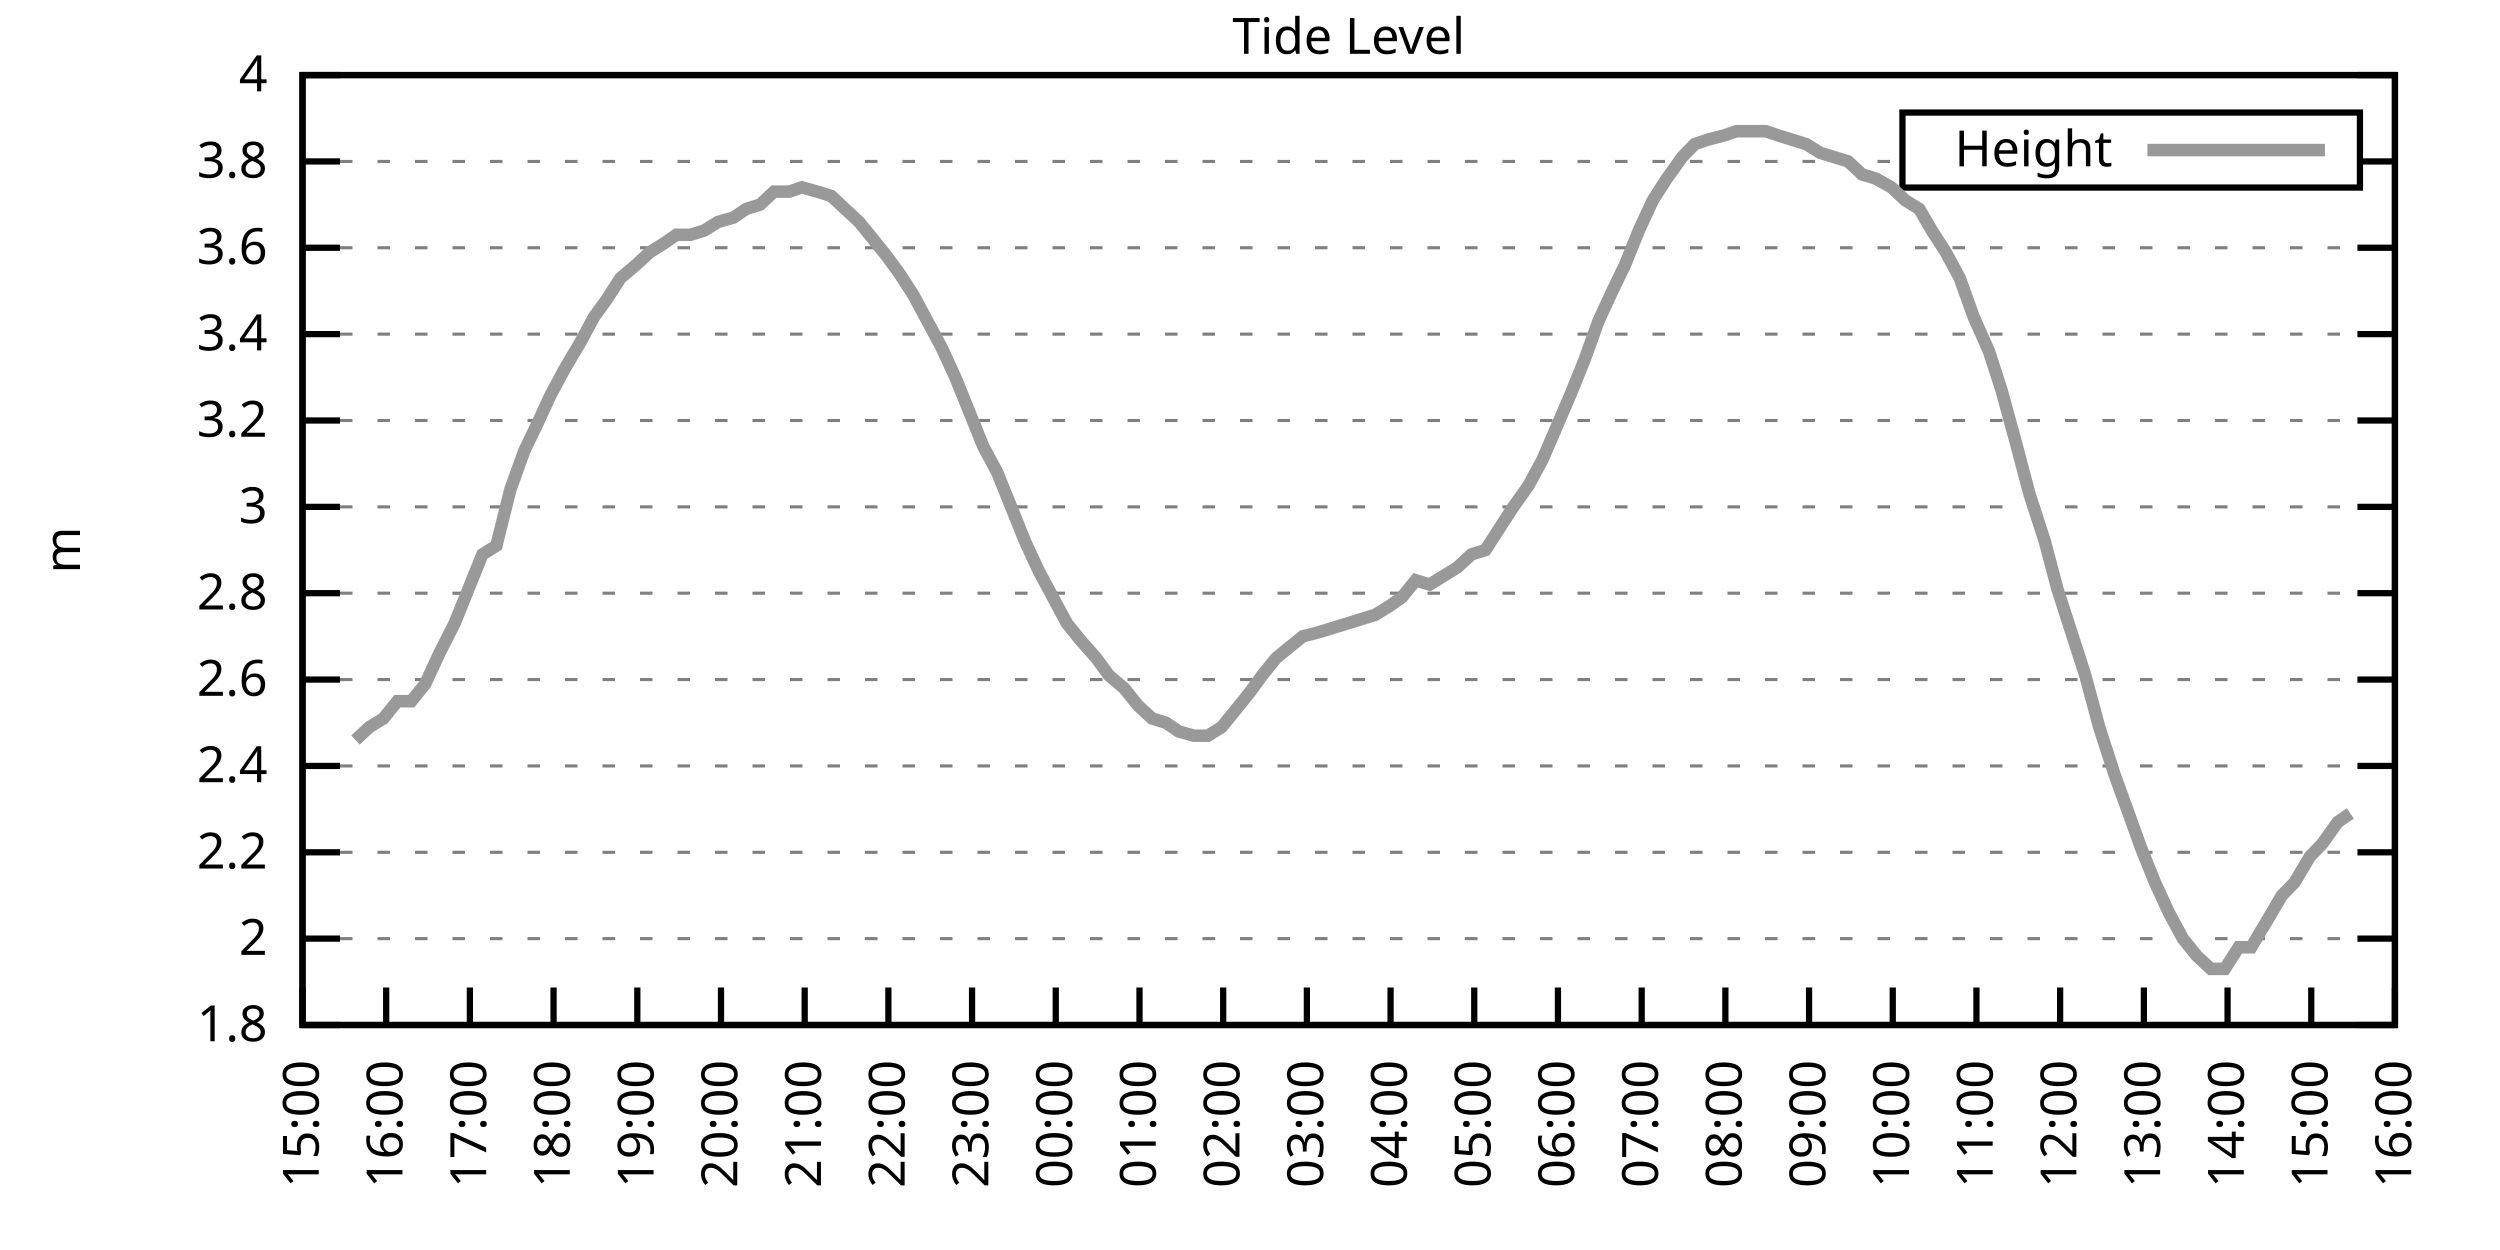
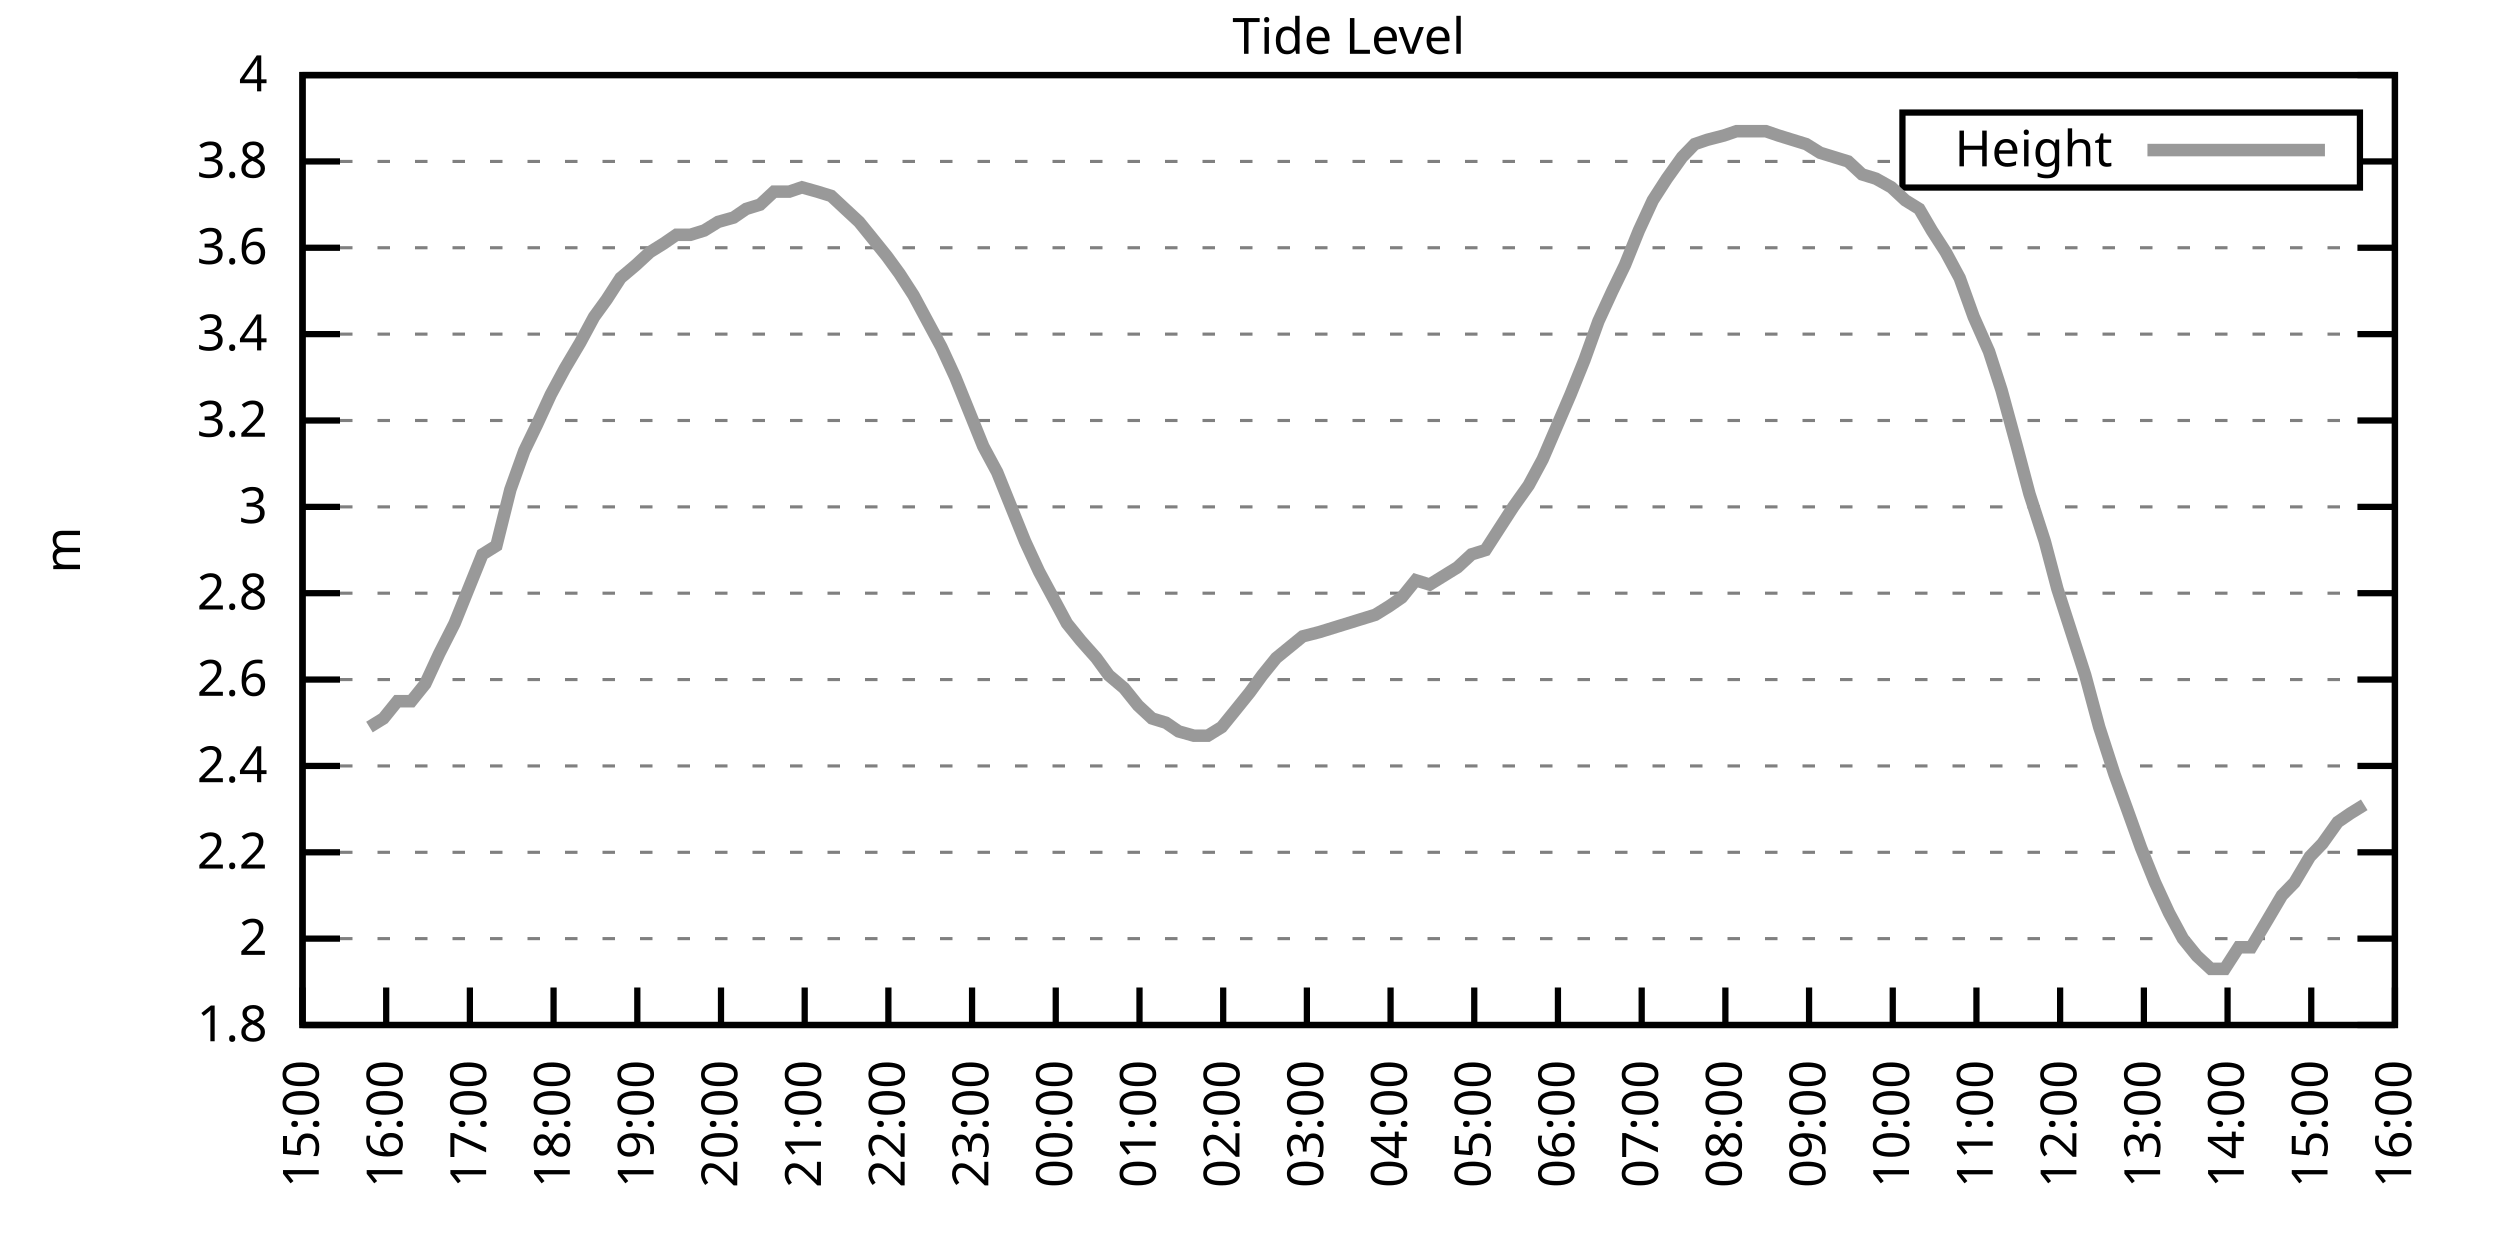
<svg xmlns="http://www.w3.org/2000/svg" xmlns:xlink="http://www.w3.org/1999/xlink" width="400" height="200" viewBox="0 0 400 200">
  <g id="gnuplot_canvas">
    <rect x="0" y="0" width="400" height="200" fill="none" />
    <defs>
      <circle id="gpDot" r="0.5" stroke-width="0.5" stroke="currentColor" />
      <path id="gpPt0" stroke-width="0.333" stroke="currentColor" d="M-1,0 h2 M0,-1 v2" />
      <path id="gpPt1" stroke-width="0.333" stroke="currentColor" d="M-1,-1 L1,1 M1,-1 L-1,1" />
      <path id="gpPt2" stroke-width="0.333" stroke="currentColor" d="M-1,0 L1,0 M0,-1 L0,1 M-1,-1 L1,1 M-1,1 L1,-1" />
      <rect id="gpPt3" stroke-width="0.333" stroke="currentColor" x="-1" y="-1" width="2" height="2" />
      <rect id="gpPt4" stroke-width="0.333" stroke="currentColor" fill="currentColor" x="-1" y="-1" width="2" height="2" />
      <circle id="gpPt5" stroke-width="0.333" stroke="currentColor" cx="0" cy="0" r="1" />
      <use xlink:href="#gpPt5" id="gpPt6" fill="currentColor" stroke="none" />
      <path id="gpPt7" stroke-width="0.333" stroke="currentColor" d="M0,-1.33 L-1.33,0.67 L1.33,0.67 z" />
      <use xlink:href="#gpPt7" id="gpPt8" fill="currentColor" stroke="none" />
      <use xlink:href="#gpPt7" id="gpPt9" stroke="currentColor" transform="rotate(180)" />
      <use xlink:href="#gpPt9" id="gpPt10" fill="currentColor" stroke="none" />
      <use xlink:href="#gpPt3" id="gpPt11" stroke="currentColor" transform="rotate(45)" />
      <use xlink:href="#gpPt11" id="gpPt12" fill="currentColor" stroke="none" />
      <path id="gpPt13" stroke-width="0.333" stroke="currentColor" d="M0,1.330 L1.265,0.411 L0.782,-1.067 L-0.782,-1.076 L-1.265,0.411 z" />
      <use xlink:href="#gpPt13" id="gpPt14" fill="currentColor" stroke="none" />
      <filter id="textbox" filterUnits="objectBoundingBox" x="0" y="0" height="1" width="1">
        <feFlood flood-color="white" flood-opacity="1" result="bgnd" />
        <feComposite in="SourceGraphic" in2="bgnd" operator="atop" />
      </filter>
      <filter id="greybox" filterUnits="objectBoundingBox" x="0" y="0" height="1" width="1">
        <feFlood flood-color="lightgrey" flood-opacity="1" result="grey" />
        <feComposite in="SourceGraphic" in2="grey" operator="atop" />
      </filter>
    </defs>
    <g fill="none" color="white" stroke="currentColor" stroke-width="1.00" stroke-linecap="butt" stroke-linejoin="miter">
</g>
    <g fill="none" color="black" stroke="currentColor" stroke-width="1.00" stroke-linecap="butt" stroke-linejoin="miter">
      <g stroke="none" shape-rendering="crispEdges">
        <polygon fill="rgb(255, 255, 255)" points="48.40,164.00 383.18,164.00 383.18,12.02 48.40,12.02 " />
      </g>
    </g>
    <g fill="none" color="black" stroke="currentColor" stroke-width="1.00" stroke-linecap="butt" stroke-linejoin="miter">
</g>
    <g fill="none" color="black" stroke="black" stroke-width="0.50" stroke-linecap="butt" stroke-linejoin="miter">
</g>
    <g fill="none" color="gray" stroke="currentColor" stroke-width="0.50" stroke-linecap="butt" stroke-linejoin="miter">
      <path stroke="gray" stroke-dasharray="2,4" class="gridline" d="M48.40,164.00 L383.19,164.00  " />
    </g>
    <g fill="none" color="gray" stroke="gray" stroke-width="1.00" stroke-linecap="butt" stroke-linejoin="miter">
</g>
    <g fill="none" color="black" stroke="currentColor" stroke-width="1.00" stroke-linecap="butt" stroke-linejoin="miter">
      <path stroke="black" d="M48.40,164.00 L54.40,164.00 M383.19,164.00 L377.19,164.00  " />
      <g transform="translate(42.80,166.60)" stroke="none" fill="black" font-family="Sans" font-size="8.00" text-anchor="end">
        <text>
          <tspan font-family="Sans"> 1.8</tspan>
        </text>
      </g>
    </g>
    <g fill="none" color="black" stroke="currentColor" stroke-width="1.00" stroke-linecap="butt" stroke-linejoin="miter">
</g>
    <g fill="none" color="black" stroke="black" stroke-width="0.50" stroke-linecap="butt" stroke-linejoin="miter">
</g>
    <g fill="none" color="gray" stroke="currentColor" stroke-width="0.50" stroke-linecap="butt" stroke-linejoin="miter">
      <path stroke="gray" stroke-dasharray="2,4" class="gridline" d="M48.40,150.18 L383.19,150.18  " />
    </g>
    <g fill="none" color="gray" stroke="gray" stroke-width="1.00" stroke-linecap="butt" stroke-linejoin="miter">
</g>
    <g fill="none" color="black" stroke="currentColor" stroke-width="1.00" stroke-linecap="butt" stroke-linejoin="miter">
      <path stroke="black" d="M48.40,150.18 L54.40,150.18 M383.19,150.18 L377.19,150.18  " />
      <g transform="translate(42.80,152.78)" stroke="none" fill="black" font-family="Sans" font-size="8.00" text-anchor="end">
        <text>
          <tspan font-family="Sans"> 2</tspan>
        </text>
      </g>
    </g>
    <g fill="none" color="black" stroke="currentColor" stroke-width="1.00" stroke-linecap="butt" stroke-linejoin="miter">
</g>
    <g fill="none" color="black" stroke="black" stroke-width="0.50" stroke-linecap="butt" stroke-linejoin="miter">
</g>
    <g fill="none" color="gray" stroke="currentColor" stroke-width="0.50" stroke-linecap="butt" stroke-linejoin="miter">
      <path stroke="gray" stroke-dasharray="2,4" class="gridline" d="M48.40,136.37 L383.19,136.37  " />
    </g>
    <g fill="none" color="gray" stroke="gray" stroke-width="1.00" stroke-linecap="butt" stroke-linejoin="miter">
</g>
    <g fill="none" color="black" stroke="currentColor" stroke-width="1.00" stroke-linecap="butt" stroke-linejoin="miter">
      <path stroke="black" d="M48.40,136.37 L54.40,136.37 M383.19,136.37 L377.19,136.37  " />
      <g transform="translate(42.80,138.97)" stroke="none" fill="black" font-family="Sans" font-size="8.00" text-anchor="end">
        <text>
          <tspan font-family="Sans"> 2.2</tspan>
        </text>
      </g>
    </g>
    <g fill="none" color="black" stroke="currentColor" stroke-width="1.00" stroke-linecap="butt" stroke-linejoin="miter">
</g>
    <g fill="none" color="black" stroke="black" stroke-width="0.50" stroke-linecap="butt" stroke-linejoin="miter">
</g>
    <g fill="none" color="gray" stroke="currentColor" stroke-width="0.50" stroke-linecap="butt" stroke-linejoin="miter">
      <path stroke="gray" stroke-dasharray="2,4" class="gridline" d="M48.40,122.55 L383.19,122.55  " />
    </g>
    <g fill="none" color="gray" stroke="gray" stroke-width="1.00" stroke-linecap="butt" stroke-linejoin="miter">
</g>
    <g fill="none" color="black" stroke="currentColor" stroke-width="1.00" stroke-linecap="butt" stroke-linejoin="miter">
      <path stroke="black" d="M48.40,122.55 L54.40,122.55 M383.19,122.55 L377.19,122.55  " />
      <g transform="translate(42.80,125.15)" stroke="none" fill="black" font-family="Sans" font-size="8.00" text-anchor="end">
        <text>
          <tspan font-family="Sans"> 2.4</tspan>
        </text>
      </g>
    </g>
    <g fill="none" color="black" stroke="currentColor" stroke-width="1.00" stroke-linecap="butt" stroke-linejoin="miter">
</g>
    <g fill="none" color="black" stroke="black" stroke-width="0.50" stroke-linecap="butt" stroke-linejoin="miter">
</g>
    <g fill="none" color="gray" stroke="currentColor" stroke-width="0.50" stroke-linecap="butt" stroke-linejoin="miter">
      <path stroke="gray" stroke-dasharray="2,4" class="gridline" d="M48.40,108.73 L383.19,108.73  " />
    </g>
    <g fill="none" color="gray" stroke="gray" stroke-width="1.00" stroke-linecap="butt" stroke-linejoin="miter">
</g>
    <g fill="none" color="black" stroke="currentColor" stroke-width="1.00" stroke-linecap="butt" stroke-linejoin="miter">
      <path stroke="black" d="M48.40,108.73 L54.40,108.73 M383.19,108.73 L377.19,108.73  " />
      <g transform="translate(42.80,111.33)" stroke="none" fill="black" font-family="Sans" font-size="8.00" text-anchor="end">
        <text>
          <tspan font-family="Sans"> 2.6</tspan>
        </text>
      </g>
    </g>
    <g fill="none" color="black" stroke="currentColor" stroke-width="1.00" stroke-linecap="butt" stroke-linejoin="miter">
</g>
    <g fill="none" color="black" stroke="black" stroke-width="0.50" stroke-linecap="butt" stroke-linejoin="miter">
</g>
    <g fill="none" color="gray" stroke="currentColor" stroke-width="0.50" stroke-linecap="butt" stroke-linejoin="miter">
      <path stroke="gray" stroke-dasharray="2,4" class="gridline" d="M48.40,94.91 L383.19,94.91  " />
    </g>
    <g fill="none" color="gray" stroke="gray" stroke-width="1.00" stroke-linecap="butt" stroke-linejoin="miter">
</g>
    <g fill="none" color="black" stroke="currentColor" stroke-width="1.00" stroke-linecap="butt" stroke-linejoin="miter">
      <path stroke="black" d="M48.40,94.91 L54.40,94.91 M383.19,94.91 L377.19,94.91  " />
      <g transform="translate(42.80,97.51)" stroke="none" fill="black" font-family="Sans" font-size="8.00" text-anchor="end">
        <text>
          <tspan font-family="Sans"> 2.8</tspan>
        </text>
      </g>
    </g>
    <g fill="none" color="black" stroke="currentColor" stroke-width="1.00" stroke-linecap="butt" stroke-linejoin="miter">
</g>
    <g fill="none" color="black" stroke="black" stroke-width="0.50" stroke-linecap="butt" stroke-linejoin="miter">
</g>
    <g fill="none" color="gray" stroke="currentColor" stroke-width="0.50" stroke-linecap="butt" stroke-linejoin="miter">
      <path stroke="gray" stroke-dasharray="2,4" class="gridline" d="M48.40,81.10 L383.19,81.10  " />
    </g>
    <g fill="none" color="gray" stroke="gray" stroke-width="1.00" stroke-linecap="butt" stroke-linejoin="miter">
</g>
    <g fill="none" color="black" stroke="currentColor" stroke-width="1.00" stroke-linecap="butt" stroke-linejoin="miter">
      <path stroke="black" d="M48.40,81.10 L54.40,81.10 M383.19,81.10 L377.19,81.10  " />
      <g transform="translate(42.80,83.70)" stroke="none" fill="black" font-family="Sans" font-size="8.00" text-anchor="end">
        <text>
          <tspan font-family="Sans"> 3</tspan>
        </text>
      </g>
    </g>
    <g fill="none" color="black" stroke="currentColor" stroke-width="1.00" stroke-linecap="butt" stroke-linejoin="miter">
</g>
    <g fill="none" color="black" stroke="black" stroke-width="0.50" stroke-linecap="butt" stroke-linejoin="miter">
</g>
    <g fill="none" color="gray" stroke="currentColor" stroke-width="0.50" stroke-linecap="butt" stroke-linejoin="miter">
      <path stroke="gray" stroke-dasharray="2,4" class="gridline" d="M48.40,67.28 L383.19,67.28  " />
    </g>
    <g fill="none" color="gray" stroke="gray" stroke-width="1.00" stroke-linecap="butt" stroke-linejoin="miter">
</g>
    <g fill="none" color="black" stroke="currentColor" stroke-width="1.00" stroke-linecap="butt" stroke-linejoin="miter">
      <path stroke="black" d="M48.40,67.28 L54.40,67.28 M383.19,67.28 L377.19,67.28  " />
      <g transform="translate(42.80,69.88)" stroke="none" fill="black" font-family="Sans" font-size="8.00" text-anchor="end">
        <text>
          <tspan font-family="Sans"> 3.2</tspan>
        </text>
      </g>
    </g>
    <g fill="none" color="black" stroke="currentColor" stroke-width="1.00" stroke-linecap="butt" stroke-linejoin="miter">
</g>
    <g fill="none" color="black" stroke="black" stroke-width="0.50" stroke-linecap="butt" stroke-linejoin="miter">
</g>
    <g fill="none" color="gray" stroke="currentColor" stroke-width="0.50" stroke-linecap="butt" stroke-linejoin="miter">
      <path stroke="gray" stroke-dasharray="2,4" class="gridline" d="M48.40,53.46 L383.19,53.46  " />
    </g>
    <g fill="none" color="gray" stroke="gray" stroke-width="1.00" stroke-linecap="butt" stroke-linejoin="miter">
</g>
    <g fill="none" color="black" stroke="currentColor" stroke-width="1.00" stroke-linecap="butt" stroke-linejoin="miter">
      <path stroke="black" d="M48.40,53.46 L54.40,53.46 M383.19,53.46 L377.19,53.46  " />
      <g transform="translate(42.80,56.06)" stroke="none" fill="black" font-family="Sans" font-size="8.00" text-anchor="end">
        <text>
          <tspan font-family="Sans"> 3.4</tspan>
        </text>
      </g>
    </g>
    <g fill="none" color="black" stroke="currentColor" stroke-width="1.00" stroke-linecap="butt" stroke-linejoin="miter">
</g>
    <g fill="none" color="black" stroke="black" stroke-width="0.50" stroke-linecap="butt" stroke-linejoin="miter">
</g>
    <g fill="none" color="gray" stroke="currentColor" stroke-width="0.50" stroke-linecap="butt" stroke-linejoin="miter">
      <path stroke="gray" stroke-dasharray="2,4" class="gridline" d="M48.40,39.64 L383.19,39.64  " />
    </g>
    <g fill="none" color="gray" stroke="gray" stroke-width="1.00" stroke-linecap="butt" stroke-linejoin="miter">
</g>
    <g fill="none" color="black" stroke="currentColor" stroke-width="1.00" stroke-linecap="butt" stroke-linejoin="miter">
      <path stroke="black" d="M48.40,39.64 L54.40,39.64 M383.19,39.64 L377.19,39.64  " />
      <g transform="translate(42.80,42.24)" stroke="none" fill="black" font-family="Sans" font-size="8.00" text-anchor="end">
        <text>
          <tspan font-family="Sans"> 3.6</tspan>
        </text>
      </g>
    </g>
    <g fill="none" color="black" stroke="currentColor" stroke-width="1.00" stroke-linecap="butt" stroke-linejoin="miter">
</g>
    <g fill="none" color="black" stroke="black" stroke-width="0.50" stroke-linecap="butt" stroke-linejoin="miter">
</g>
    <g fill="none" color="gray" stroke="currentColor" stroke-width="0.50" stroke-linecap="butt" stroke-linejoin="miter">
      <path stroke="gray" stroke-dasharray="2,4" class="gridline" d="M48.40,25.83 L304.39,25.83 M377.59,25.83 L383.19,25.83  " />
    </g>
    <g fill="none" color="gray" stroke="gray" stroke-width="1.00" stroke-linecap="butt" stroke-linejoin="miter">
</g>
    <g fill="none" color="black" stroke="currentColor" stroke-width="1.00" stroke-linecap="butt" stroke-linejoin="miter">
      <path stroke="black" d="M48.40,25.83 L54.40,25.83 M383.19,25.83 L377.19,25.83  " />
      <g transform="translate(42.80,28.43)" stroke="none" fill="black" font-family="Sans" font-size="8.00" text-anchor="end">
        <text>
          <tspan font-family="Sans"> 3.8</tspan>
        </text>
      </g>
    </g>
    <g fill="none" color="black" stroke="currentColor" stroke-width="1.00" stroke-linecap="butt" stroke-linejoin="miter">
</g>
    <g fill="none" color="black" stroke="black" stroke-width="0.50" stroke-linecap="butt" stroke-linejoin="miter">
</g>
    <g fill="none" color="gray" stroke="currentColor" stroke-width="0.50" stroke-linecap="butt" stroke-linejoin="miter">
      <path stroke="gray" stroke-dasharray="2,4" class="gridline" d="M48.40,12.01 L383.19,12.01  " />
    </g>
    <g fill="none" color="gray" stroke="gray" stroke-width="1.00" stroke-linecap="butt" stroke-linejoin="miter">
</g>
    <g fill="none" color="black" stroke="currentColor" stroke-width="1.00" stroke-linecap="butt" stroke-linejoin="miter">
      <path stroke="black" d="M48.40,12.01 L54.40,12.01 M383.19,12.01 L377.19,12.01  " />
      <g transform="translate(42.80,14.61)" stroke="none" fill="black" font-family="Sans" font-size="8.00" text-anchor="end">
        <text>
          <tspan font-family="Sans"> 4</tspan>
        </text>
      </g>
    </g>
    <g fill="none" color="black" stroke="currentColor" stroke-width="1.00" stroke-linecap="butt" stroke-linejoin="miter">
      <path stroke="black" d="M48.40,164.00 L48.40,158.00  " />
      <g transform="translate(51.00,169.60) rotate(270.00)" stroke="none" fill="black" font-family="Sans" font-size="8.00" text-anchor="end">
        <text>
          <tspan font-family="Sans">15:00</tspan>
        </text>
      </g>
    </g>
    <g fill="none" color="black" stroke="currentColor" stroke-width="1.00" stroke-linecap="butt" stroke-linejoin="miter">
      <path stroke="black" d="M61.79,164.00 L61.79,158.00  " />
      <g transform="translate(64.39,169.60) rotate(270.00)" stroke="none" fill="black" font-family="Sans" font-size="8.00" text-anchor="end">
        <text>
          <tspan font-family="Sans">16:00</tspan>
        </text>
      </g>
    </g>
    <g fill="none" color="black" stroke="currentColor" stroke-width="1.00" stroke-linecap="butt" stroke-linejoin="miter">
      <path stroke="black" d="M75.18,164.00 L75.18,158.00  " />
      <g transform="translate(77.78,169.60) rotate(270.00)" stroke="none" fill="black" font-family="Sans" font-size="8.00" text-anchor="end">
        <text>
          <tspan font-family="Sans">17:00</tspan>
        </text>
      </g>
    </g>
    <g fill="none" color="black" stroke="currentColor" stroke-width="1.00" stroke-linecap="butt" stroke-linejoin="miter">
      <path stroke="black" d="M88.57,164.00 L88.57,158.00  " />
      <g transform="translate(91.17,169.60) rotate(270.00)" stroke="none" fill="black" font-family="Sans" font-size="8.00" text-anchor="end">
        <text>
          <tspan font-family="Sans">18:00</tspan>
        </text>
      </g>
    </g>
    <g fill="none" color="black" stroke="currentColor" stroke-width="1.00" stroke-linecap="butt" stroke-linejoin="miter">
      <path stroke="black" d="M101.97,164.00 L101.97,158.00  " />
      <g transform="translate(104.57,169.60) rotate(270.00)" stroke="none" fill="black" font-family="Sans" font-size="8.00" text-anchor="end">
        <text>
          <tspan font-family="Sans">19:00</tspan>
        </text>
      </g>
    </g>
    <g fill="none" color="black" stroke="currentColor" stroke-width="1.00" stroke-linecap="butt" stroke-linejoin="miter">
      <path stroke="black" d="M115.36,164.00 L115.36,158.00  " />
      <g transform="translate(117.96,169.60) rotate(270.00)" stroke="none" fill="black" font-family="Sans" font-size="8.00" text-anchor="end">
        <text>
          <tspan font-family="Sans">20:00</tspan>
        </text>
      </g>
    </g>
    <g fill="none" color="black" stroke="currentColor" stroke-width="1.00" stroke-linecap="butt" stroke-linejoin="miter">
      <path stroke="black" d="M128.75,164.00 L128.75,158.00  " />
      <g transform="translate(131.35,169.60) rotate(270.00)" stroke="none" fill="black" font-family="Sans" font-size="8.00" text-anchor="end">
        <text>
          <tspan font-family="Sans">21:00</tspan>
        </text>
      </g>
    </g>
    <g fill="none" color="black" stroke="currentColor" stroke-width="1.00" stroke-linecap="butt" stroke-linejoin="miter">
      <path stroke="black" d="M142.14,164.00 L142.14,158.00  " />
      <g transform="translate(144.74,169.60) rotate(270.00)" stroke="none" fill="black" font-family="Sans" font-size="8.00" text-anchor="end">
        <text>
          <tspan font-family="Sans">22:00</tspan>
        </text>
      </g>
    </g>
    <g fill="none" color="black" stroke="currentColor" stroke-width="1.00" stroke-linecap="butt" stroke-linejoin="miter">
      <path stroke="black" d="M155.53,164.00 L155.53,158.00  " />
      <g transform="translate(158.13,169.60) rotate(270.00)" stroke="none" fill="black" font-family="Sans" font-size="8.00" text-anchor="end">
        <text>
          <tspan font-family="Sans">23:00</tspan>
        </text>
      </g>
    </g>
    <g fill="none" color="black" stroke="currentColor" stroke-width="1.00" stroke-linecap="butt" stroke-linejoin="miter">
      <path stroke="black" d="M168.92,164.00 L168.92,158.00  " />
      <g transform="translate(171.52,169.60) rotate(270.00)" stroke="none" fill="black" font-family="Sans" font-size="8.00" text-anchor="end">
        <text>
          <tspan font-family="Sans">00:00</tspan>
        </text>
      </g>
    </g>
    <g fill="none" color="black" stroke="currentColor" stroke-width="1.00" stroke-linecap="butt" stroke-linejoin="miter">
      <path stroke="black" d="M182.32,164.00 L182.32,158.00  " />
      <g transform="translate(184.92,169.60) rotate(270.00)" stroke="none" fill="black" font-family="Sans" font-size="8.00" text-anchor="end">
        <text>
          <tspan font-family="Sans">01:00</tspan>
        </text>
      </g>
    </g>
    <g fill="none" color="black" stroke="currentColor" stroke-width="1.00" stroke-linecap="butt" stroke-linejoin="miter">
      <path stroke="black" d="M195.71,164.00 L195.71,158.00  " />
      <g transform="translate(198.31,169.60) rotate(270.00)" stroke="none" fill="black" font-family="Sans" font-size="8.00" text-anchor="end">
        <text>
          <tspan font-family="Sans">02:00</tspan>
        </text>
      </g>
    </g>
    <g fill="none" color="black" stroke="currentColor" stroke-width="1.00" stroke-linecap="butt" stroke-linejoin="miter">
      <path stroke="black" d="M209.10,164.00 L209.10,158.00  " />
      <g transform="translate(211.70,169.60) rotate(270.00)" stroke="none" fill="black" font-family="Sans" font-size="8.00" text-anchor="end">
        <text>
          <tspan font-family="Sans">03:00</tspan>
        </text>
      </g>
    </g>
    <g fill="none" color="black" stroke="currentColor" stroke-width="1.00" stroke-linecap="butt" stroke-linejoin="miter">
      <path stroke="black" d="M222.49,164.00 L222.49,158.00  " />
      <g transform="translate(225.09,169.60) rotate(270.00)" stroke="none" fill="black" font-family="Sans" font-size="8.00" text-anchor="end">
        <text>
          <tspan font-family="Sans">04:00</tspan>
        </text>
      </g>
    </g>
    <g fill="none" color="black" stroke="currentColor" stroke-width="1.00" stroke-linecap="butt" stroke-linejoin="miter">
      <path stroke="black" d="M235.88,164.00 L235.88,158.00  " />
      <g transform="translate(238.48,169.60) rotate(270.00)" stroke="none" fill="black" font-family="Sans" font-size="8.00" text-anchor="end">
        <text>
          <tspan font-family="Sans">05:00</tspan>
        </text>
      </g>
    </g>
    <g fill="none" color="black" stroke="currentColor" stroke-width="1.00" stroke-linecap="butt" stroke-linejoin="miter">
      <path stroke="black" d="M249.27,164.00 L249.27,158.00  " />
      <g transform="translate(251.87,169.60) rotate(270.00)" stroke="none" fill="black" font-family="Sans" font-size="8.00" text-anchor="end">
        <text>
          <tspan font-family="Sans">06:00</tspan>
        </text>
      </g>
    </g>
    <g fill="none" color="black" stroke="currentColor" stroke-width="1.00" stroke-linecap="butt" stroke-linejoin="miter">
      <path stroke="black" d="M262.67,164.00 L262.67,158.00  " />
      <g transform="translate(265.27,169.60) rotate(270.00)" stroke="none" fill="black" font-family="Sans" font-size="8.00" text-anchor="end">
        <text>
          <tspan font-family="Sans">07:00</tspan>
        </text>
      </g>
    </g>
    <g fill="none" color="black" stroke="currentColor" stroke-width="1.00" stroke-linecap="butt" stroke-linejoin="miter">
      <path stroke="black" d="M276.06,164.00 L276.06,158.00  " />
      <g transform="translate(278.66,169.60) rotate(270.00)" stroke="none" fill="black" font-family="Sans" font-size="8.00" text-anchor="end">
        <text>
          <tspan font-family="Sans">08:00</tspan>
        </text>
      </g>
    </g>
    <g fill="none" color="black" stroke="currentColor" stroke-width="1.00" stroke-linecap="butt" stroke-linejoin="miter">
      <path stroke="black" d="M289.45,164.00 L289.45,158.00  " />
      <g transform="translate(292.05,169.60) rotate(270.00)" stroke="none" fill="black" font-family="Sans" font-size="8.00" text-anchor="end">
        <text>
          <tspan font-family="Sans">09:00</tspan>
        </text>
      </g>
    </g>
    <g fill="none" color="black" stroke="currentColor" stroke-width="1.00" stroke-linecap="butt" stroke-linejoin="miter">
      <path stroke="black" d="M302.84,164.00 L302.84,158.00  " />
      <g transform="translate(305.44,169.60) rotate(270.00)" stroke="none" fill="black" font-family="Sans" font-size="8.00" text-anchor="end">
        <text>
          <tspan font-family="Sans">10:00</tspan>
        </text>
      </g>
    </g>
    <g fill="none" color="black" stroke="currentColor" stroke-width="1.00" stroke-linecap="butt" stroke-linejoin="miter">
      <path stroke="black" d="M316.23,164.00 L316.23,158.00  " />
      <g transform="translate(318.83,169.60) rotate(270.00)" stroke="none" fill="black" font-family="Sans" font-size="8.00" text-anchor="end">
        <text>
          <tspan font-family="Sans">11:00</tspan>
        </text>
      </g>
    </g>
    <g fill="none" color="black" stroke="currentColor" stroke-width="1.00" stroke-linecap="butt" stroke-linejoin="miter">
      <path stroke="black" d="M329.62,164.00 L329.62,158.00  " />
      <g transform="translate(332.22,169.60) rotate(270.00)" stroke="none" fill="black" font-family="Sans" font-size="8.00" text-anchor="end">
        <text>
          <tspan font-family="Sans">12:00</tspan>
        </text>
      </g>
    </g>
    <g fill="none" color="black" stroke="currentColor" stroke-width="1.00" stroke-linecap="butt" stroke-linejoin="miter">
      <path stroke="black" d="M343.02,164.00 L343.02,158.00  " />
      <g transform="translate(345.62,169.60) rotate(270.00)" stroke="none" fill="black" font-family="Sans" font-size="8.00" text-anchor="end">
        <text>
          <tspan font-family="Sans">13:00</tspan>
        </text>
      </g>
    </g>
    <g fill="none" color="black" stroke="currentColor" stroke-width="1.00" stroke-linecap="butt" stroke-linejoin="miter">
      <path stroke="black" d="M356.41,164.00 L356.41,158.00  " />
      <g transform="translate(359.01,169.60) rotate(270.00)" stroke="none" fill="black" font-family="Sans" font-size="8.00" text-anchor="end">
        <text>
          <tspan font-family="Sans">14:00</tspan>
        </text>
      </g>
    </g>
    <g fill="none" color="black" stroke="currentColor" stroke-width="1.00" stroke-linecap="butt" stroke-linejoin="miter">
      <path stroke="black" d="M369.80,164.00 L369.80,158.00  " />
      <g transform="translate(372.40,169.60) rotate(270.00)" stroke="none" fill="black" font-family="Sans" font-size="8.00" text-anchor="end">
        <text>
          <tspan font-family="Sans">15:00</tspan>
        </text>
      </g>
    </g>
    <g fill="none" color="black" stroke="currentColor" stroke-width="1.00" stroke-linecap="butt" stroke-linejoin="miter">
      <path stroke="black" d="M383.19,164.00 L383.19,158.00  " />
      <g transform="translate(385.79,169.60) rotate(270.00)" stroke="none" fill="black" font-family="Sans" font-size="8.00" text-anchor="end">
        <text>
          <tspan font-family="Sans">16:00</tspan>
        </text>
      </g>
    </g>
    <g fill="none" color="black" stroke="currentColor" stroke-width="1.00" stroke-linecap="butt" stroke-linejoin="miter">
</g>
    <g fill="none" color="black" stroke="currentColor" stroke-width="1.00" stroke-linecap="butt" stroke-linejoin="miter">
      <path stroke="black" d="M48.40,12.01 L48.40,164.00 L383.19,164.00 L383.19,12.01 L48.40,12.01 Z  " />
    </g>
    <g fill="none" color="black" stroke="currentColor" stroke-width="1.00" stroke-linecap="butt" stroke-linejoin="miter">
</g>
    <g fill="none" color="black" stroke="currentColor" stroke-width="1.00" stroke-linecap="butt" stroke-linejoin="miter">
      <path stroke="black" d="M304.39,30.01 L304.39,18.01 L377.59,18.01 L377.59,30.01 L304.39,30.01 Z  " />
    </g>
    <g id="Tide_level_plot_1">
      <g fill="none" color="white" stroke="black" stroke-width="2.00" stroke-linecap="butt" stroke-linejoin="miter">
</g>
      <g fill="none" color="black" stroke="currentColor" stroke-width="2.00" stroke-linecap="butt" stroke-linejoin="miter">
        <g transform="translate(337.99,26.61)" stroke="none" fill="black" font-family="Sans" font-size="8.00" text-anchor="end">
          <text>
            <tspan font-family="Sans">Height</tspan>
          </text>
        </g>
      </g>
      <g fill="none" color="black" stroke="currentColor" stroke-width="2.00" stroke-linecap="butt" stroke-linejoin="miter">
-         <path stroke="rgb(153, 153, 153)" d="M343.59,24.01 L371.99,24.01 M56.88,118.40 L59.11,116.33 L61.35,114.95 L63.58,112.19 L65.81,112.19 L68.04,109.42   L70.27,104.59 L72.73,99.75 L74.96,94.22 L77.19,88.70 L79.42,87.31 L81.66,78.33 L83.89,72.12 L85.90,67.97   L88.13,63.13 L90.36,58.99 L92.82,54.84 L95.05,50.70 L97.06,47.93 L99.29,44.48 L101.74,42.41 L103.98,40.34   L106.21,38.95 L108.22,37.57 L110.45,37.57 L112.68,36.88 L114.91,35.50 L117.37,34.81 L119.38,33.43 L121.61,32.74   L123.84,30.66 L126.29,30.66 L128.30,29.97 L130.76,30.66 L132.99,31.35 L135.22,33.43 L137.45,35.50 L139.69,38.26   L141.92,41.03 L143.93,43.79 L146.16,47.24 L148.39,51.39 L150.62,55.53 L152.85,60.37 L155.09,65.90 L157.32,71.42   L159.55,75.57 L161.78,81.10 L164.01,86.62 L166.25,91.46 L168.48,95.60 L170.71,99.75 L172.94,102.51 L175.40,105.28   L177.41,108.04 L179.86,110.11 L182.09,112.88 L184.32,114.95 L186.56,115.64 L188.57,117.02 L191.02,117.71 L193.25,117.71   L195.48,116.33 L197.72,113.57 L199.95,110.80 L201.96,108.04 L204.19,105.28 L208.43,101.82 L211.11,101.13 L213.34,100.44   L215.57,99.75 L217.80,99.06 L220.04,98.37 L222.27,96.99 L224.28,95.60 L226.51,92.84 L228.74,93.53 L230.97,92.15   L233.20,90.77 L235.44,88.70 L237.67,88.01 L239.90,84.55 L242.13,81.10 L244.59,77.64 L246.82,73.50 L251.28,63.13   L253.51,57.61 L255.75,51.39 L257.98,46.55 L259.99,42.41 L262.22,36.88 L264.45,32.05 L266.68,28.59 L269.14,25.14   L271.15,23.06 L273.16,22.37 L275.83,21.68 L277.84,20.99 L280.07,20.99 L282.53,20.99 L284.54,21.68 L286.77,22.37   L289.00,23.06 L291.23,24.45 L293.47,25.14 L295.70,25.83 L297.93,27.90 L300.16,28.59 L302.62,29.97 L304.85,32.05   L307.08,33.43 L309.09,36.88 L311.32,40.34 L313.55,44.48 L315.79,50.70 L318.24,56.23 L320.25,62.44 L322.70,71.42   L324.71,79.02 L327.17,86.62 L329.18,94.22 L331.41,101.13 L333.64,108.04 L335.87,116.33 L338.33,123.93 L340.34,129.46   L342.57,135.67 L344.80,141.20 L347.03,146.04 L349.26,150.18 L351.50,152.95 L353.73,155.02 L355.96,155.02 L358.19,151.56   L360.20,151.56 L362.66,147.42 L365.11,143.27 L367.12,141.20 L369.58,137.06 L371.58,134.98 L374.04,131.53 L376.05,130.15    " />
+         <path stroke="rgb(153, 153, 153)" d="M343.59,24.01 L371.99,24.01 M59.11,116.33 L61.35,114.95 L63.58,112.19 L65.81,112.19 L68.04,109.42 L70.27,104.59   L72.73,99.75 L74.96,94.22 L77.19,88.70 L79.42,87.31 L81.66,78.33 L83.89,72.12 L85.90,67.97 L88.13,63.13   L90.36,58.99 L92.82,54.84 L95.05,50.70 L97.06,47.93 L99.29,44.48 L101.74,42.41 L103.98,40.34 L106.21,38.95   L108.22,37.57 L110.45,37.57 L112.68,36.88 L114.91,35.50 L117.37,34.81 L119.38,33.43 L121.61,32.74 L123.84,30.66   L126.29,30.66 L128.30,29.97 L130.76,30.66 L132.99,31.35 L135.22,33.43 L137.45,35.50 L139.69,38.26 L141.92,41.03   L143.93,43.79 L146.16,47.24 L148.39,51.39 L150.62,55.53 L152.85,60.37 L155.09,65.90 L157.32,71.42 L159.55,75.57   L161.78,81.10 L164.01,86.62 L166.25,91.46 L168.48,95.60 L170.71,99.75 L172.94,102.51 L175.40,105.28 L177.41,108.04   L179.86,110.11 L182.09,112.88 L184.32,114.95 L186.56,115.64 L188.57,117.02 L191.02,117.71 L193.25,117.71 L195.48,116.33   L197.72,113.57 L199.95,110.80 L201.96,108.04 L204.19,105.28 L208.43,101.82 L211.11,101.13 L213.34,100.44 L215.57,99.75   L217.80,99.06 L220.04,98.37 L222.27,96.99 L224.28,95.60 L226.51,92.84 L228.74,93.53 L230.97,92.15 L233.20,90.77   L235.44,88.70 L237.67,88.01 L239.90,84.55 L242.13,81.10 L244.59,77.64 L246.82,73.50 L251.28,63.13 L253.51,57.61   L255.75,51.39 L257.98,46.55 L259.99,42.41 L262.22,36.88 L264.45,32.05 L266.68,28.59 L269.14,25.14 L271.15,23.06   L273.16,22.37 L275.83,21.68 L277.84,20.99 L280.07,20.99 L282.53,20.99 L284.54,21.68 L286.77,22.37 L289.00,23.06   L291.23,24.45 L293.47,25.14 L295.70,25.83 L297.93,27.90 L300.16,28.59 L302.62,29.97 L304.85,32.05 L307.08,33.43   L309.09,36.88 L311.32,40.34 L313.55,44.48 L315.79,50.70 L318.24,56.23 L320.25,62.44 L322.70,71.42 L324.71,79.02   L327.17,86.62 L329.18,94.22 L331.41,101.13 L333.64,108.04 L335.87,116.33 L338.33,123.93 L340.34,129.46 L342.57,135.67   L344.80,141.20 L347.03,146.04 L349.26,150.18 L351.50,152.95 L353.73,155.02 L355.96,155.02 L358.19,151.56 L360.20,151.56   L362.66,147.42 L365.11,143.27 L367.12,141.20 L369.58,137.06 L371.58,134.98 L374.04,131.53 L376.05,130.15 L378.28,128.77    " />
      </g>
    </g>
    <g fill="none" color="black" stroke="currentColor" stroke-width="2.00" stroke-linecap="butt" stroke-linejoin="miter">
</g>
    <g fill="none" color="black" stroke="black" stroke-width="1.00" stroke-linecap="butt" stroke-linejoin="miter">
</g>
    <g fill="none" color="black" stroke="currentColor" stroke-width="1.00" stroke-linecap="butt" stroke-linejoin="miter">
      <path stroke="black" d="M48.40,12.01 L48.40,164.00 L383.19,164.00 L383.19,12.01 L48.40,12.01 Z  " />
      <g transform="translate(12.80,88.01) rotate(270.00)" stroke="none" fill="black" font-family="Sans" font-size="8.00" text-anchor="middle">
        <text>
          <tspan font-family="Sans">m</tspan>
        </text>
      </g>
    </g>
    <g fill="none" color="black" stroke="currentColor" stroke-width="1.00" stroke-linecap="butt" stroke-linejoin="miter">
</g>
    <g fill="none" color="black" stroke="currentColor" stroke-width="1.00" stroke-linecap="butt" stroke-linejoin="miter">
      <g transform="translate(215.79,8.61)" stroke="none" fill="black" font-family="Sans" font-size="8.00" text-anchor="middle">
        <text>
          <tspan font-family="Sans">Tide Level</tspan>
        </text>
      </g>
    </g>
    <g fill="none" color="black" stroke="currentColor" stroke-width="1.00" stroke-linecap="butt" stroke-linejoin="miter">
</g>
  </g>
</svg>
